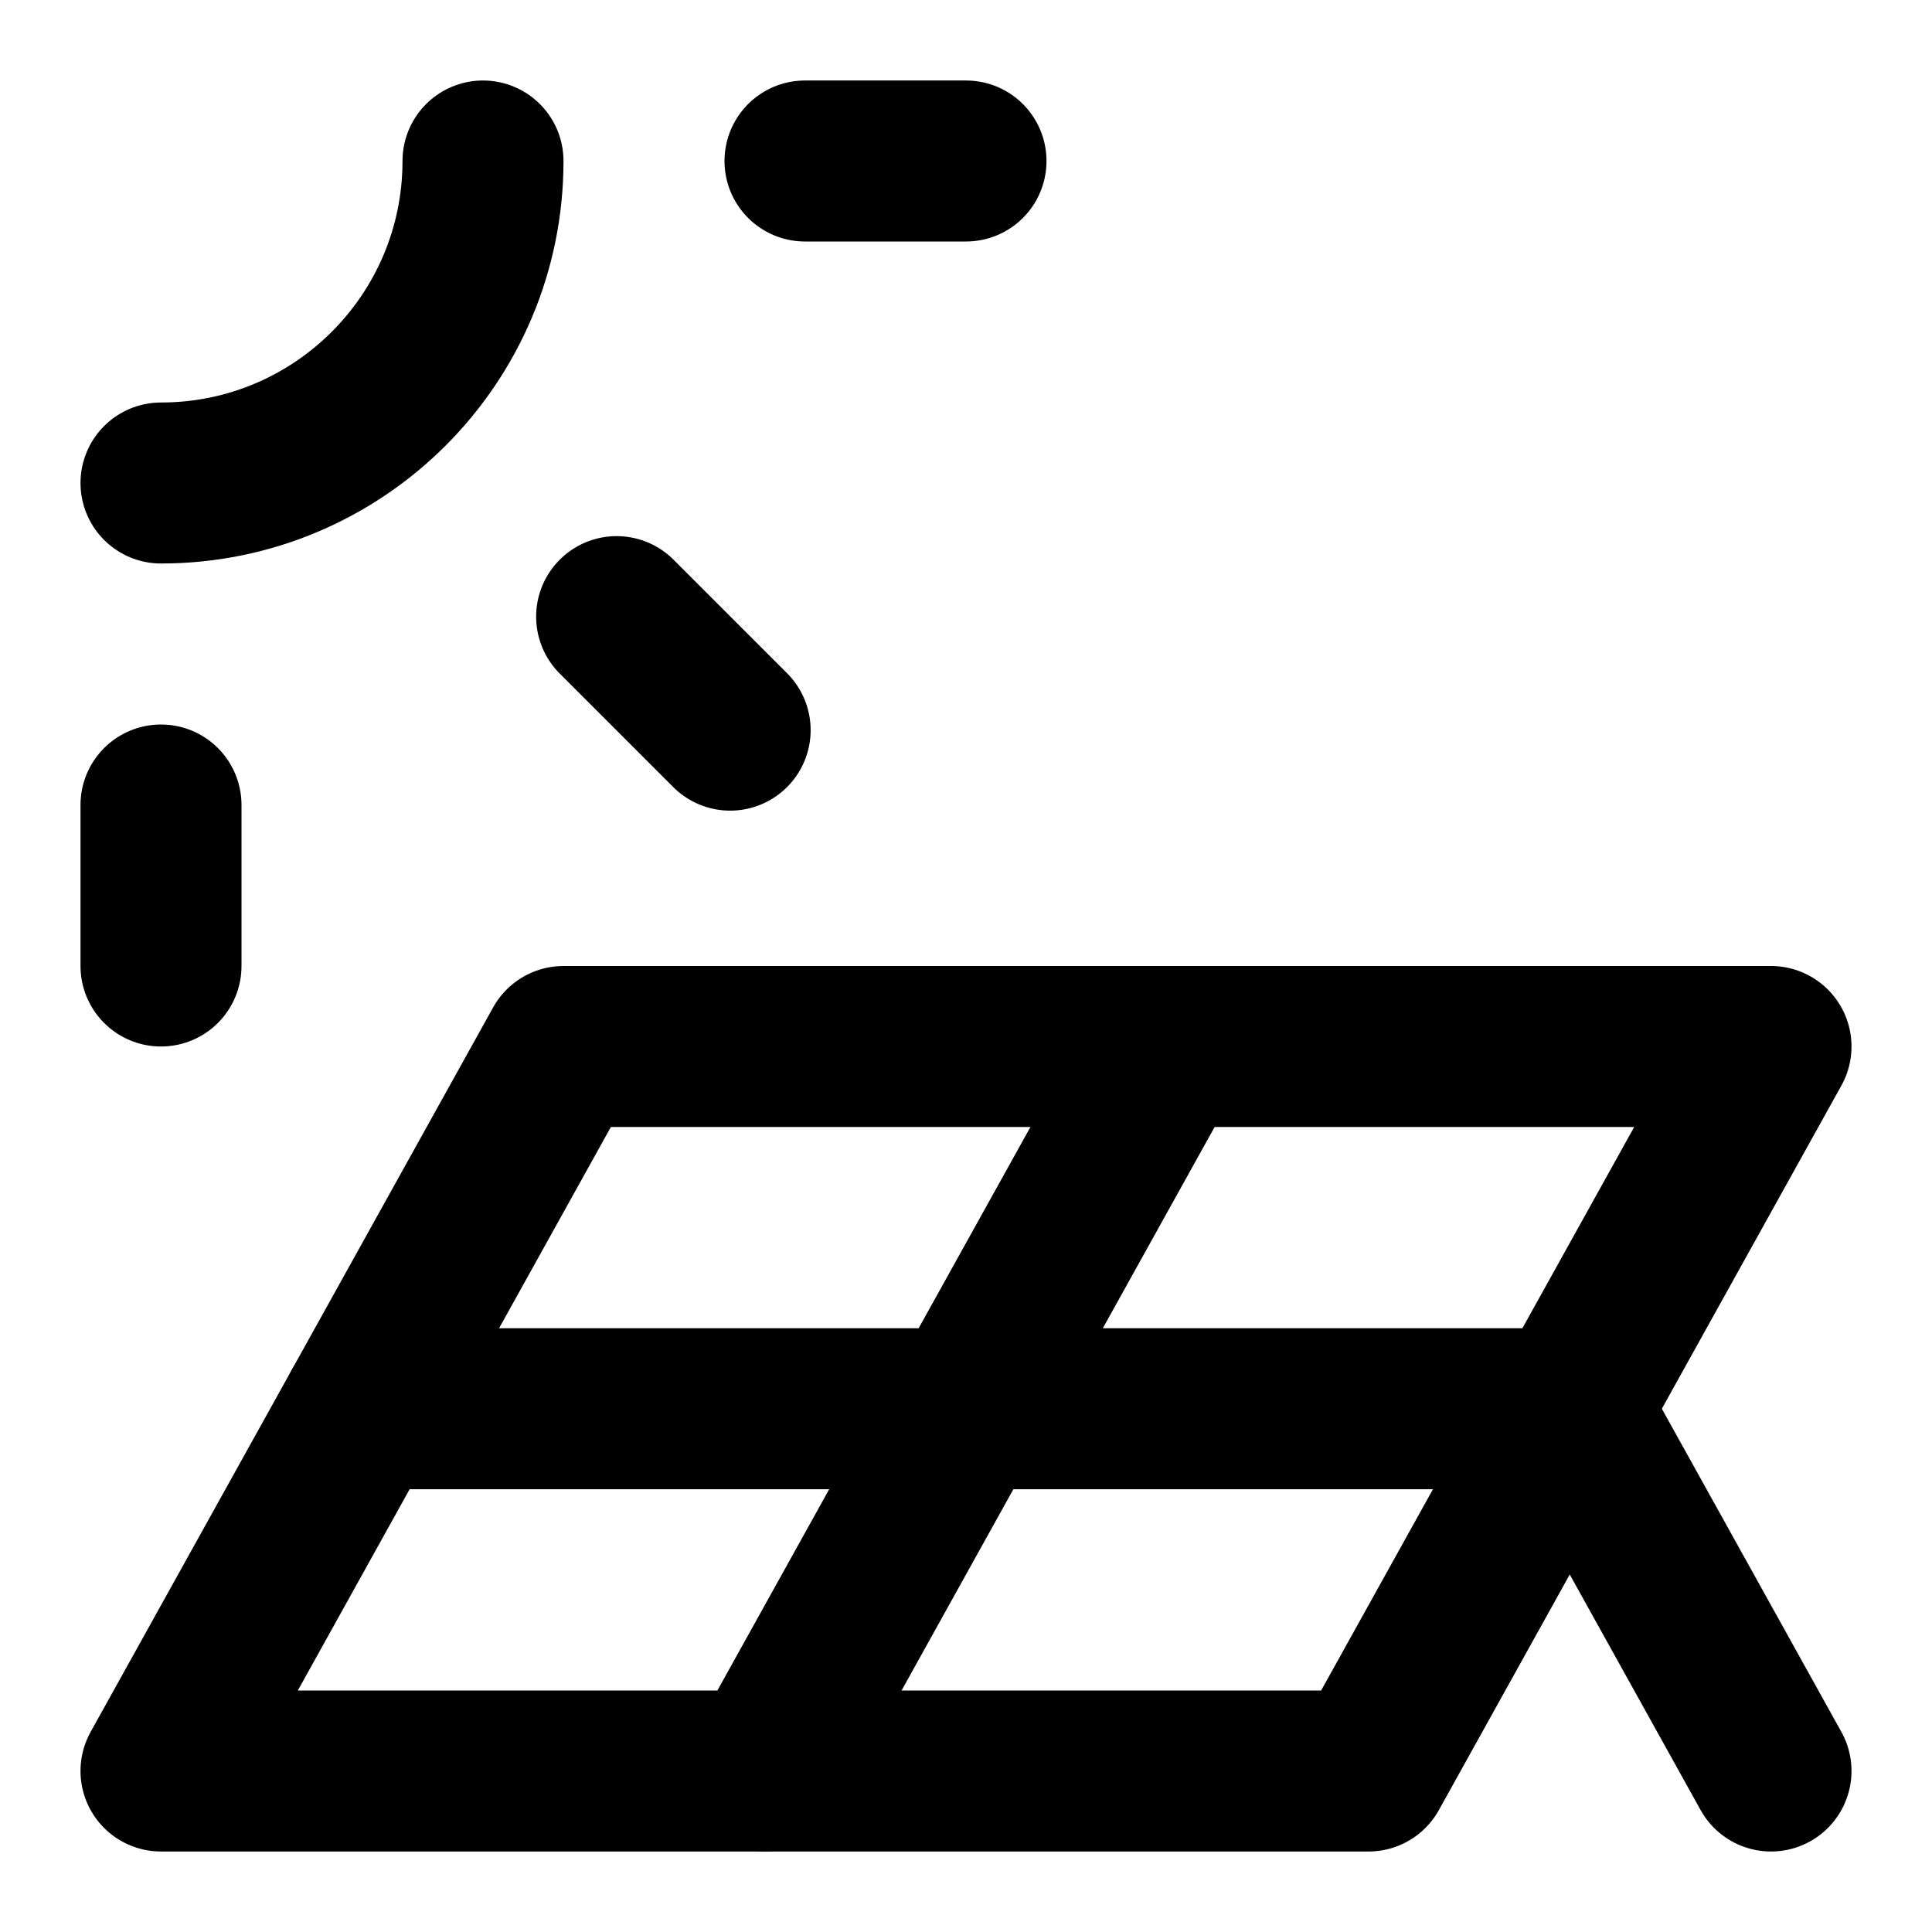
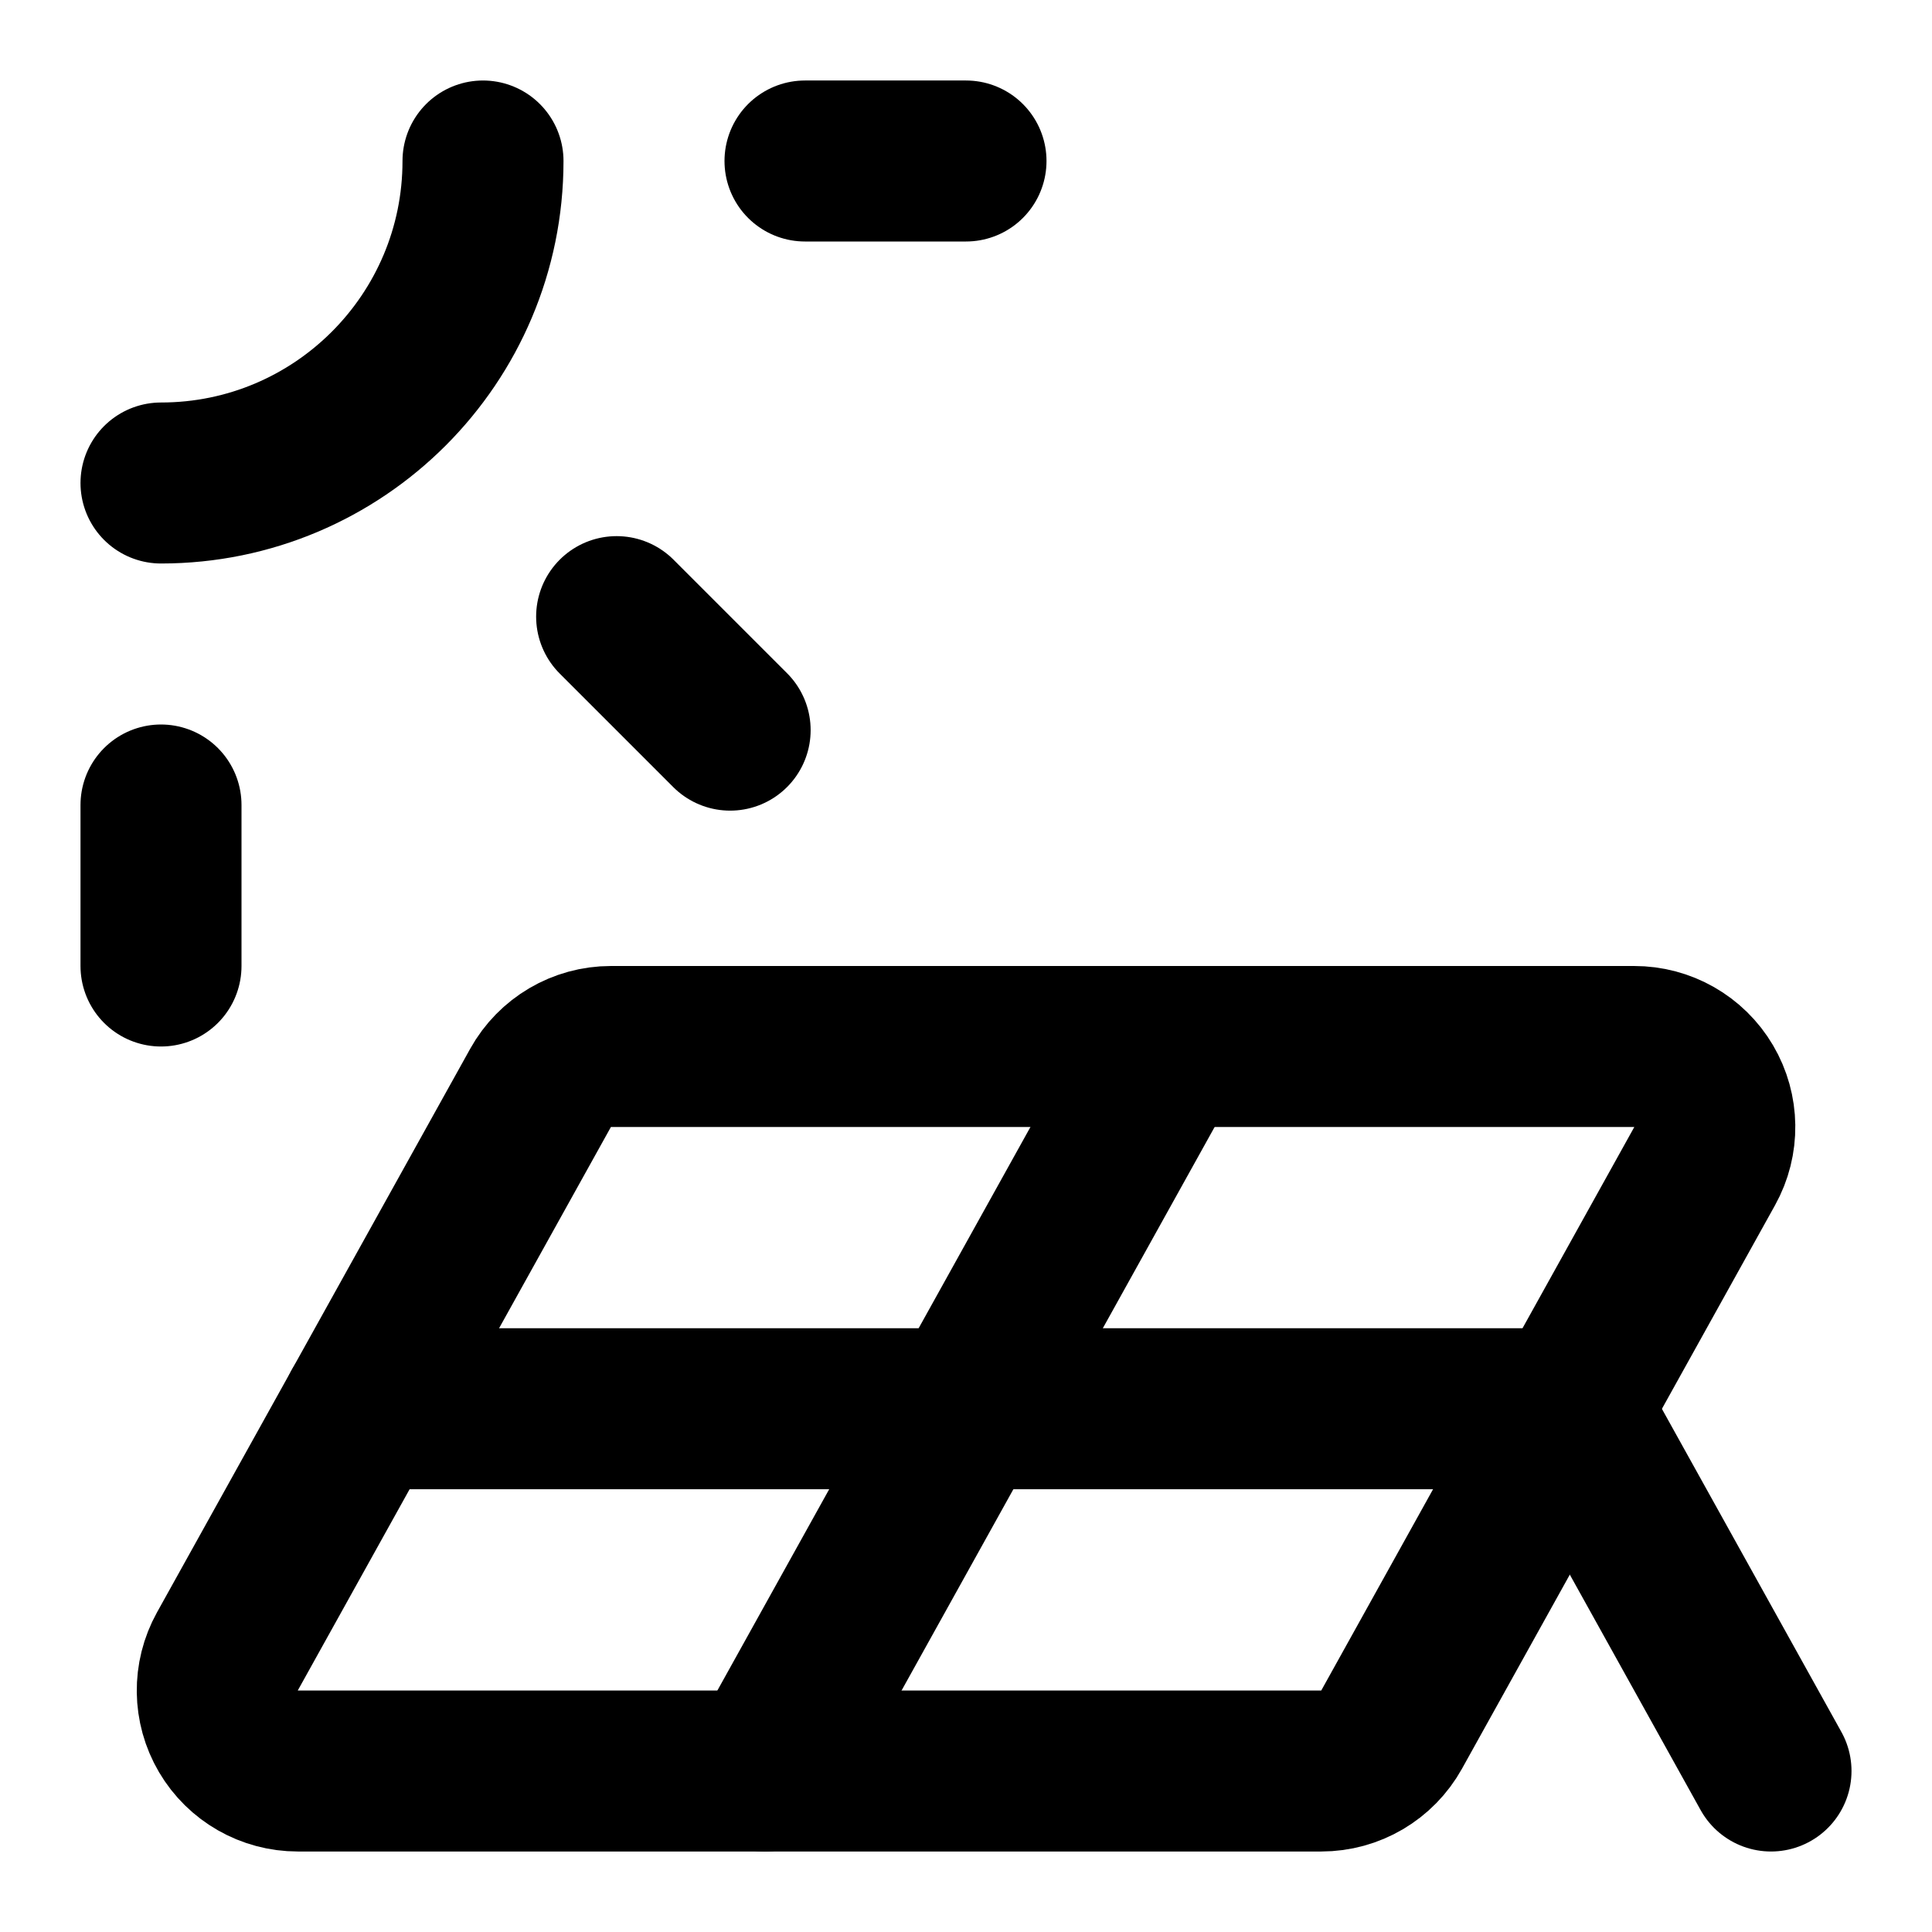
<svg xmlns="http://www.w3.org/2000/svg" width="24" height="24" viewBox="0 0 24 24" fill="none" stroke="currentColor" stroke-width="2" stroke-linecap="round" stroke-linejoin="round">
  <path d="M10 2h2" />
  <path d="M2 10v2" />
-   <path d="M2 22h15l5-9H7z" />
+   <path d="M2.825 20.514A1 1 0 0 0 3.7 22h12.713a1 1 0 0 0 .874-.514l3.889-7A1 1 0 0 0 20.3 13H7.589a1 1 0 0 0-.874.514z" />
  <path d="m22 22-2.5-4.5h-15" />
  <path d="M6 2a4 4 0 0 1-4 4" />
  <path d="m7.66 7.66 1.41 1.41" />
  <path d="m9.5 22 5-9" />
</svg>
